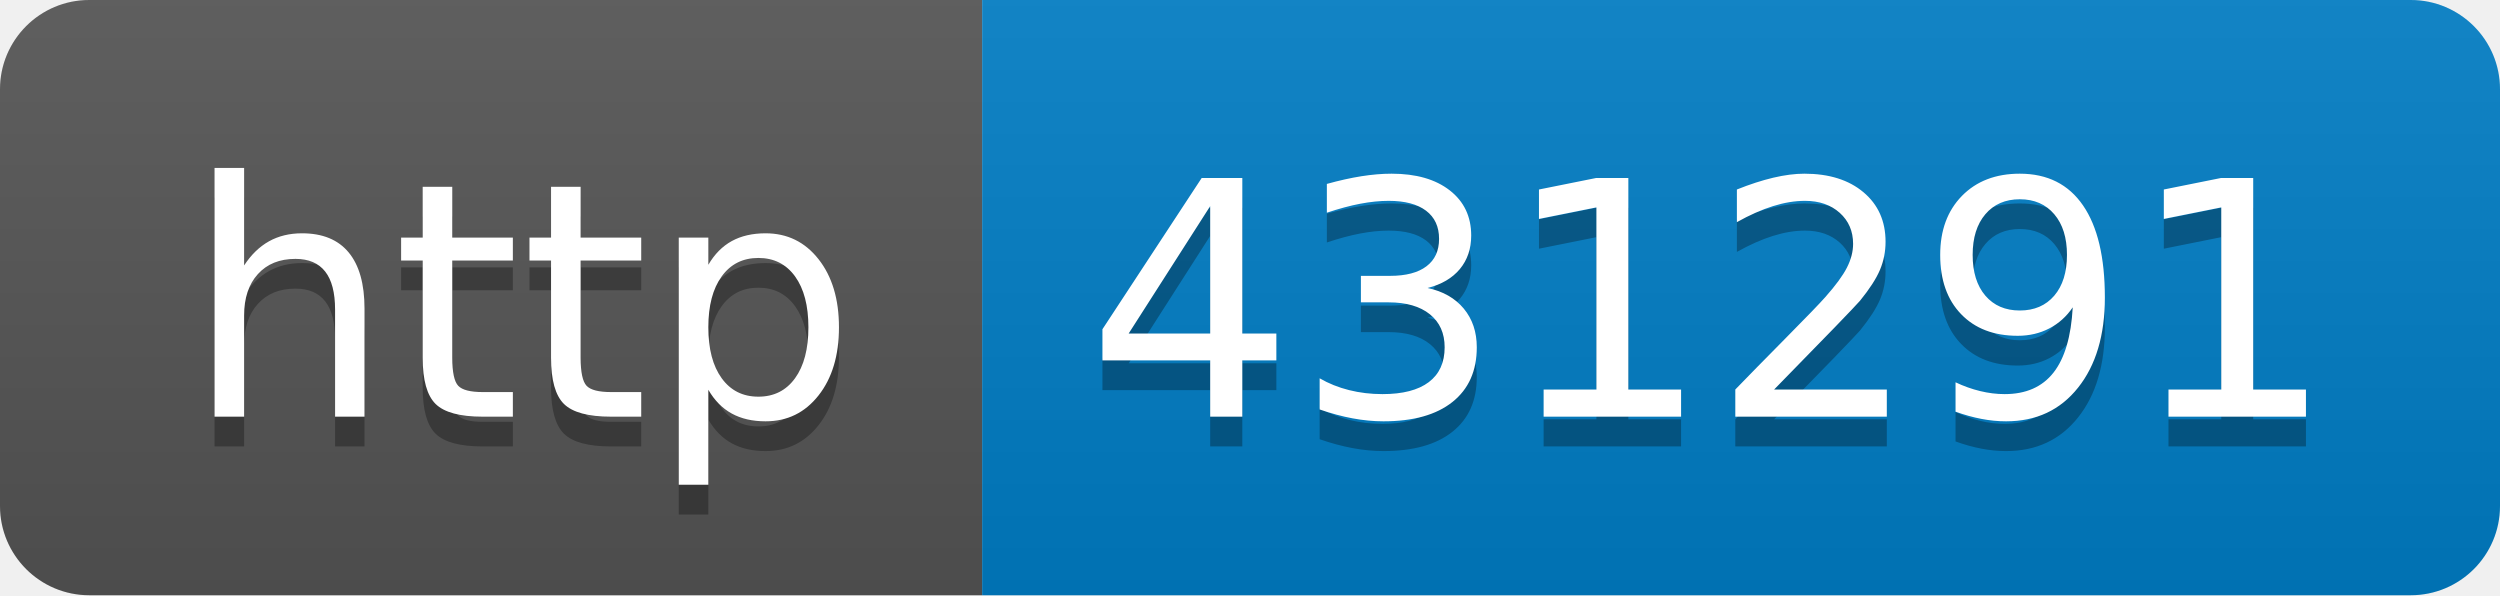
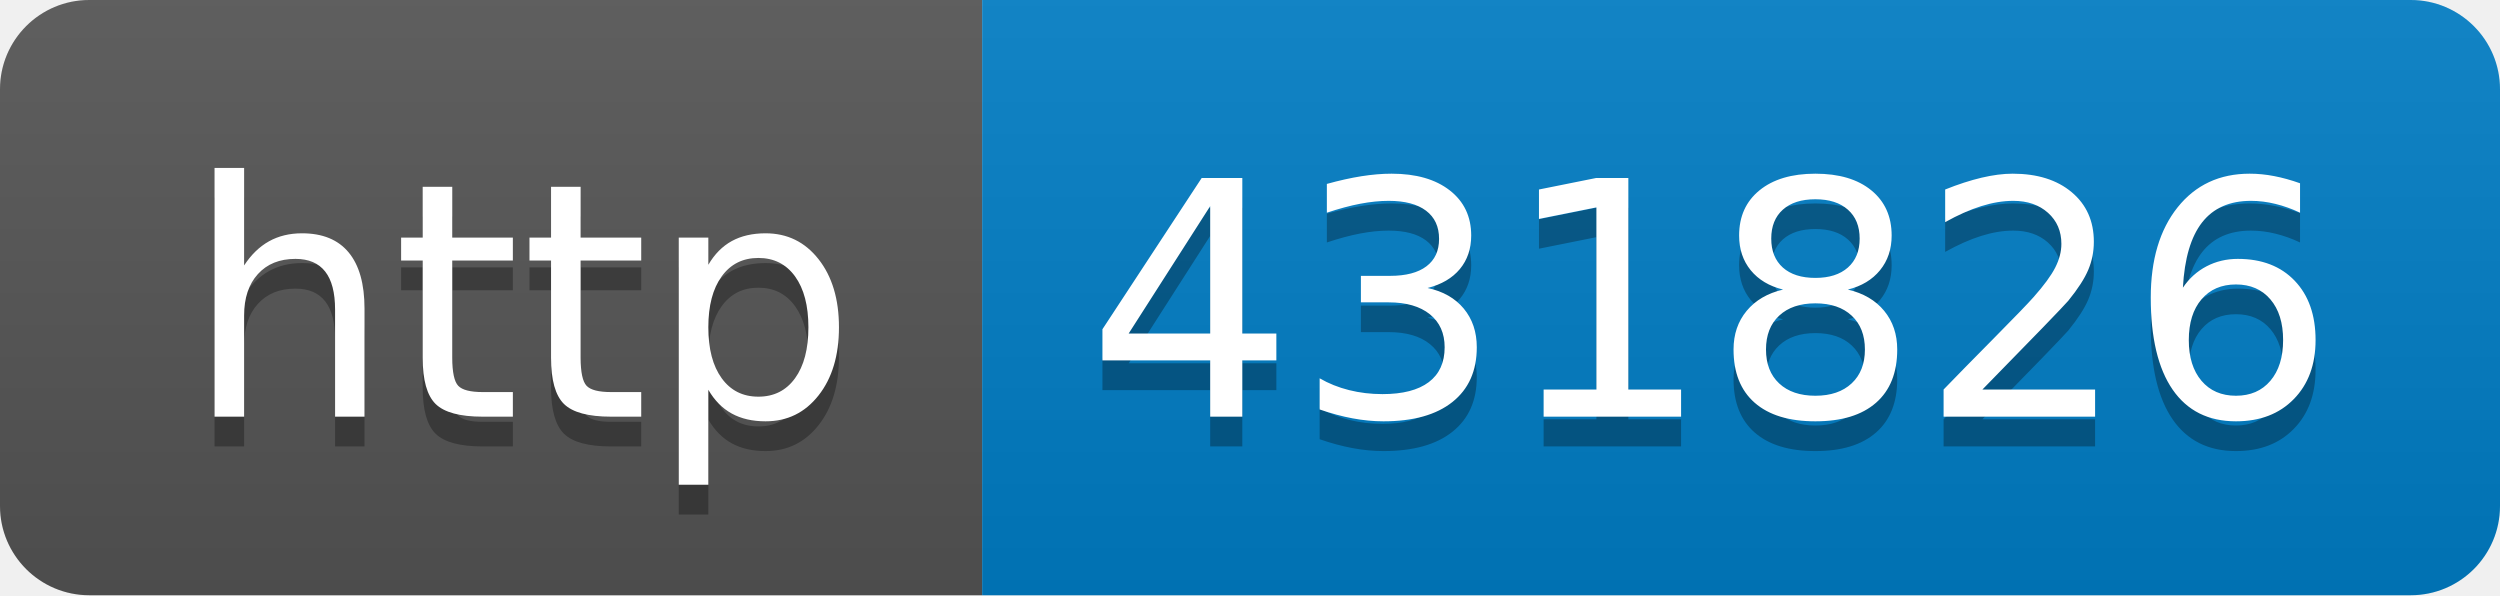
- <svg xmlns="http://www.w3.org/2000/svg" width="84" height="20" role="img" aria-label="http: 431291">
+ <svg xmlns="http://www.w3.org/2000/svg" width="84" height="20" role="img" aria-label="http: 431826">
  <linearGradient id="s" x2="0" y2="100%">
    <stop offset="0" stop-color="#bbb" stop-opacity=".1" />
    <stop offset="1" stop-opacity=".1" />
  </linearGradient>
  <clipPath id="r">
    <rect width="84" height="20" rx="3" fill="#fff" />
  </clipPath>
  <g clip-path="url(#r)">
    <rect width="33" height="20" fill="#555" />
    <rect x="33" width="51" height="20" fill="#007ec6" />
    <rect width="84" height="20" fill="url(#s)" />
  </g>
  <g fill="#fff" text-anchor="middle" font-family="Verdana,Geneva,DejaVu Sans,sans-serif" text-rendering="geometricPrecision" font-size="110">
    <text aria-hidden="true" x="175" y="150" fill="#010101" fill-opacity=".3" transform="scale(.1)" textLength="230">http</text>
    <text x="175" y="140" transform="scale(.1)" fill="#fff" textLength="230">http</text>
-     <text aria-hidden="true" x="575" y="150" fill="#010101" fill-opacity=".3" transform="scale(.1)" textLength="410">431291</text>
-     <text x="575" y="140" transform="scale(.1)" fill="#fff" textLength="410">431291</text>
+     <text aria-hidden="true" x="575" y="150" fill="#010101" fill-opacity=".3" transform="scale(.1)" textLength="410">431826</text>
+     <text x="575" y="140" transform="scale(.1)" fill="#fff" textLength="410">431826</text>
  </g>
</svg>
